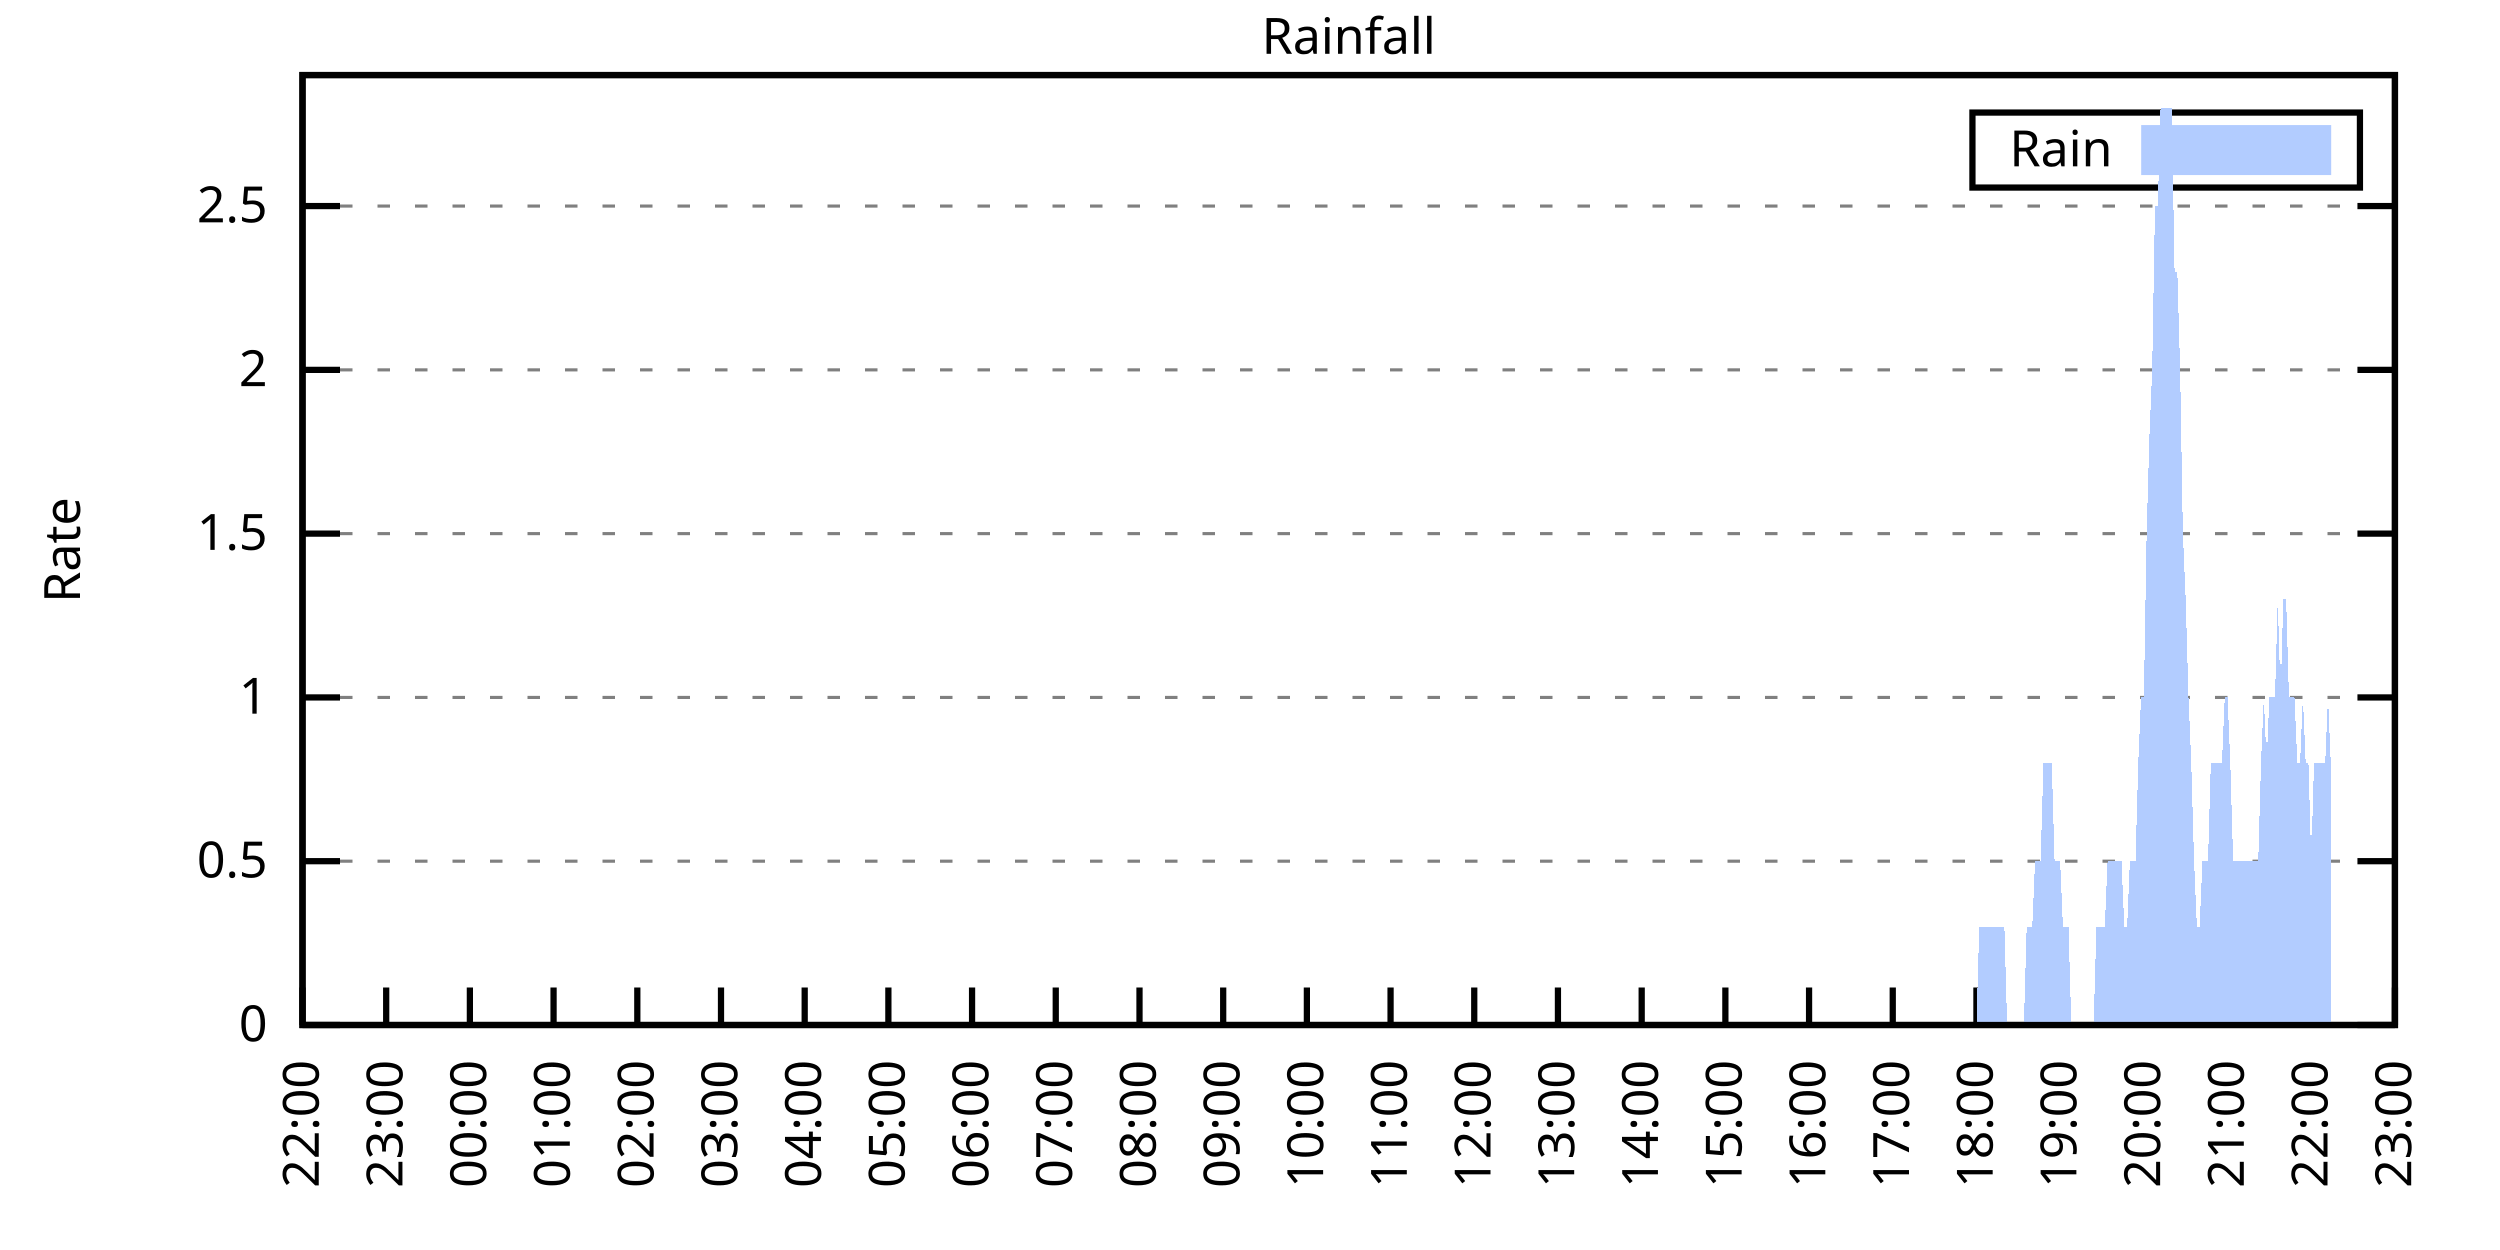
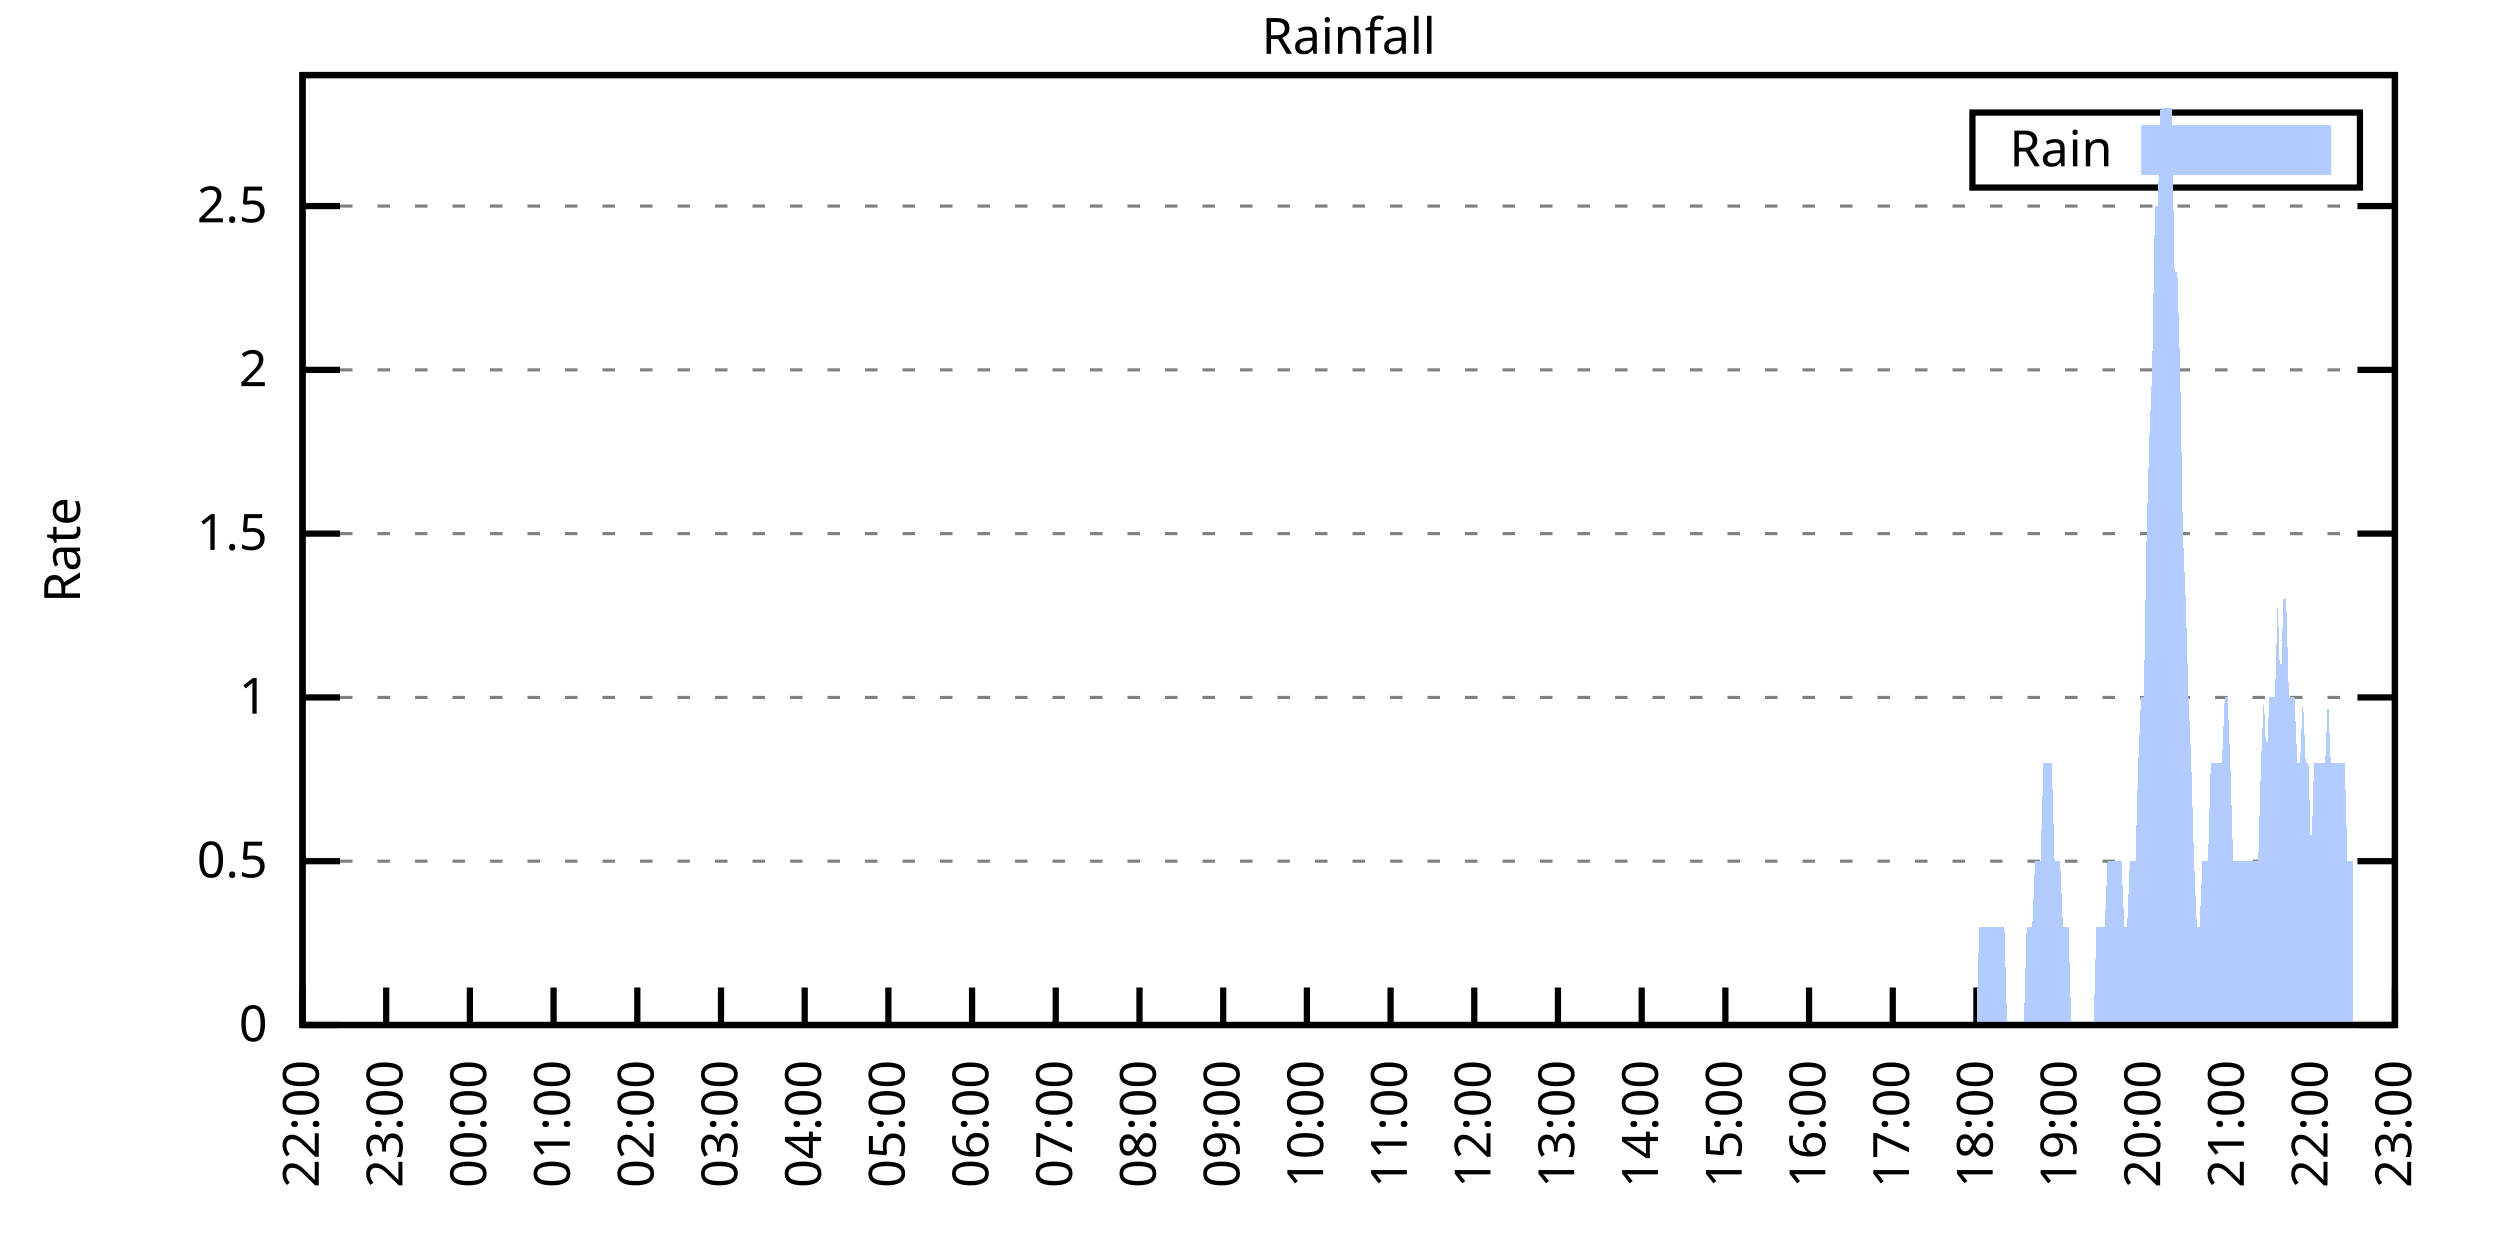
<svg xmlns="http://www.w3.org/2000/svg" xmlns:xlink="http://www.w3.org/1999/xlink" width="400" height="200" viewBox="0 0 400 200">
  <g id="gnuplot_canvas">
    <rect x="0" y="0" width="400" height="200" fill="none" />
    <defs>
      <circle id="gpDot" r="0.5" stroke-width="0.5" stroke="currentColor" />
      <path id="gpPt0" stroke-width="0.333" stroke="currentColor" d="M-1,0 h2 M0,-1 v2" />
      <path id="gpPt1" stroke-width="0.333" stroke="currentColor" d="M-1,-1 L1,1 M1,-1 L-1,1" />
      <path id="gpPt2" stroke-width="0.333" stroke="currentColor" d="M-1,0 L1,0 M0,-1 L0,1 M-1,-1 L1,1 M-1,1 L1,-1" />
      <rect id="gpPt3" stroke-width="0.333" stroke="currentColor" x="-1" y="-1" width="2" height="2" />
      <rect id="gpPt4" stroke-width="0.333" stroke="currentColor" fill="currentColor" x="-1" y="-1" width="2" height="2" />
      <circle id="gpPt5" stroke-width="0.333" stroke="currentColor" cx="0" cy="0" r="1" />
      <use xlink:href="#gpPt5" id="gpPt6" fill="currentColor" stroke="none" />
      <path id="gpPt7" stroke-width="0.333" stroke="currentColor" d="M0,-1.33 L-1.33,0.67 L1.33,0.67 z" />
      <use xlink:href="#gpPt7" id="gpPt8" fill="currentColor" stroke="none" />
      <use xlink:href="#gpPt7" id="gpPt9" stroke="currentColor" transform="rotate(180)" />
      <use xlink:href="#gpPt9" id="gpPt10" fill="currentColor" stroke="none" />
      <use xlink:href="#gpPt3" id="gpPt11" stroke="currentColor" transform="rotate(45)" />
      <use xlink:href="#gpPt11" id="gpPt12" fill="currentColor" stroke="none" />
      <path id="gpPt13" stroke-width="0.333" stroke="currentColor" d="M0,1.330 L1.265,0.411 L0.782,-1.067 L-0.782,-1.076 L-1.265,0.411 z" />
      <use xlink:href="#gpPt13" id="gpPt14" fill="currentColor" stroke="none" />
      <filter id="textbox" filterUnits="objectBoundingBox" x="0" y="0" height="1" width="1">
        <feFlood flood-color="white" flood-opacity="1" result="bgnd" />
        <feComposite in="SourceGraphic" in2="bgnd" operator="atop" />
      </filter>
      <filter id="greybox" filterUnits="objectBoundingBox" x="0" y="0" height="1" width="1">
        <feFlood flood-color="lightgrey" flood-opacity="1" result="grey" />
        <feComposite in="SourceGraphic" in2="grey" operator="atop" />
      </filter>
    </defs>
    <g fill="none" color="white" stroke="currentColor" stroke-width="1.00" stroke-linecap="butt" stroke-linejoin="miter">
</g>
    <g fill="none" color="black" stroke="currentColor" stroke-width="1.00" stroke-linecap="butt" stroke-linejoin="miter">
      <g stroke="none" shape-rendering="crispEdges">
        <polygon fill="rgb(255, 255, 255)" points="48.40,164.00 383.18,164.00 383.18,12.02 48.40,12.02 " />
      </g>
    </g>
    <g fill="none" color="black" stroke="currentColor" stroke-width="1.00" stroke-linecap="butt" stroke-linejoin="miter">
</g>
    <g fill="none" color="black" stroke="black" stroke-width="0.50" stroke-linecap="butt" stroke-linejoin="miter">
</g>
    <g fill="none" color="gray" stroke="currentColor" stroke-width="0.50" stroke-linecap="butt" stroke-linejoin="miter">
      <path stroke="gray" stroke-dasharray="2,4" class="gridline" d="M48.40,164.00 L383.19,164.00  " />
    </g>
    <g fill="none" color="gray" stroke="gray" stroke-width="1.00" stroke-linecap="butt" stroke-linejoin="miter">
</g>
    <g fill="none" color="black" stroke="currentColor" stroke-width="1.00" stroke-linecap="butt" stroke-linejoin="miter">
      <path stroke="black" d="M48.40,164.00 L54.40,164.00 M383.19,164.00 L377.19,164.00  " />
      <g transform="translate(42.80,166.60)" stroke="none" fill="black" font-family="Sans" font-size="8.00" text-anchor="end">
        <text>
          <tspan font-family="Sans"> 0</tspan>
        </text>
      </g>
    </g>
    <g fill="none" color="black" stroke="currentColor" stroke-width="1.00" stroke-linecap="butt" stroke-linejoin="miter">
</g>
    <g fill="none" color="black" stroke="black" stroke-width="0.50" stroke-linecap="butt" stroke-linejoin="miter">
</g>
    <g fill="none" color="gray" stroke="currentColor" stroke-width="0.50" stroke-linecap="butt" stroke-linejoin="miter">
      <path stroke="gray" stroke-dasharray="2,4" class="gridline" d="M48.40,137.79 L383.19,137.79  " />
    </g>
    <g fill="none" color="gray" stroke="gray" stroke-width="1.00" stroke-linecap="butt" stroke-linejoin="miter">
</g>
    <g fill="none" color="black" stroke="currentColor" stroke-width="1.00" stroke-linecap="butt" stroke-linejoin="miter">
      <path stroke="black" d="M48.40,137.79 L54.40,137.79 M383.19,137.79 L377.19,137.79  " />
      <g transform="translate(42.80,140.39)" stroke="none" fill="black" font-family="Sans" font-size="8.00" text-anchor="end">
        <text>
          <tspan font-family="Sans"> 0.5</tspan>
        </text>
      </g>
    </g>
    <g fill="none" color="black" stroke="currentColor" stroke-width="1.00" stroke-linecap="butt" stroke-linejoin="miter">
</g>
    <g fill="none" color="black" stroke="black" stroke-width="0.50" stroke-linecap="butt" stroke-linejoin="miter">
</g>
    <g fill="none" color="gray" stroke="currentColor" stroke-width="0.50" stroke-linecap="butt" stroke-linejoin="miter">
      <path stroke="gray" stroke-dasharray="2,4" class="gridline" d="M48.40,111.59 L383.19,111.59  " />
    </g>
    <g fill="none" color="gray" stroke="gray" stroke-width="1.00" stroke-linecap="butt" stroke-linejoin="miter">
</g>
    <g fill="none" color="black" stroke="currentColor" stroke-width="1.00" stroke-linecap="butt" stroke-linejoin="miter">
      <path stroke="black" d="M48.40,111.59 L54.40,111.59 M383.19,111.59 L377.19,111.59  " />
      <g transform="translate(42.80,114.19)" stroke="none" fill="black" font-family="Sans" font-size="8.00" text-anchor="end">
        <text>
          <tspan font-family="Sans"> 1</tspan>
        </text>
      </g>
    </g>
    <g fill="none" color="black" stroke="currentColor" stroke-width="1.00" stroke-linecap="butt" stroke-linejoin="miter">
</g>
    <g fill="none" color="black" stroke="black" stroke-width="0.50" stroke-linecap="butt" stroke-linejoin="miter">
</g>
    <g fill="none" color="gray" stroke="currentColor" stroke-width="0.50" stroke-linecap="butt" stroke-linejoin="miter">
      <path stroke="gray" stroke-dasharray="2,4" class="gridline" d="M48.40,85.38 L383.19,85.38  " />
    </g>
    <g fill="none" color="gray" stroke="gray" stroke-width="1.00" stroke-linecap="butt" stroke-linejoin="miter">
</g>
    <g fill="none" color="black" stroke="currentColor" stroke-width="1.00" stroke-linecap="butt" stroke-linejoin="miter">
      <path stroke="black" d="M48.40,85.38 L54.40,85.38 M383.19,85.38 L377.19,85.38  " />
      <g transform="translate(42.80,87.98)" stroke="none" fill="black" font-family="Sans" font-size="8.00" text-anchor="end">
        <text>
          <tspan font-family="Sans"> 1.5</tspan>
        </text>
      </g>
    </g>
    <g fill="none" color="black" stroke="currentColor" stroke-width="1.00" stroke-linecap="butt" stroke-linejoin="miter">
</g>
    <g fill="none" color="black" stroke="black" stroke-width="0.50" stroke-linecap="butt" stroke-linejoin="miter">
</g>
    <g fill="none" color="gray" stroke="currentColor" stroke-width="0.50" stroke-linecap="butt" stroke-linejoin="miter">
      <path stroke="gray" stroke-dasharray="2,4" class="gridline" d="M48.40,59.18 L383.19,59.18  " />
    </g>
    <g fill="none" color="gray" stroke="gray" stroke-width="1.00" stroke-linecap="butt" stroke-linejoin="miter">
</g>
    <g fill="none" color="black" stroke="currentColor" stroke-width="1.00" stroke-linecap="butt" stroke-linejoin="miter">
      <path stroke="black" d="M48.40,59.18 L54.40,59.18 M383.19,59.18 L377.19,59.18  " />
      <g transform="translate(42.80,61.78)" stroke="none" fill="black" font-family="Sans" font-size="8.00" text-anchor="end">
        <text>
          <tspan font-family="Sans"> 2</tspan>
        </text>
      </g>
    </g>
    <g fill="none" color="black" stroke="currentColor" stroke-width="1.00" stroke-linecap="butt" stroke-linejoin="miter">
</g>
    <g fill="none" color="black" stroke="black" stroke-width="0.50" stroke-linecap="butt" stroke-linejoin="miter">
</g>
    <g fill="none" color="gray" stroke="currentColor" stroke-width="0.50" stroke-linecap="butt" stroke-linejoin="miter">
      <path stroke="gray" stroke-dasharray="2,4" class="gridline" d="M48.40,32.97 L383.19,32.97  " />
    </g>
    <g fill="none" color="gray" stroke="gray" stroke-width="1.00" stroke-linecap="butt" stroke-linejoin="miter">
</g>
    <g fill="none" color="black" stroke="currentColor" stroke-width="1.00" stroke-linecap="butt" stroke-linejoin="miter">
      <path stroke="black" d="M48.40,32.97 L54.40,32.97 M383.19,32.97 L377.19,32.97  " />
      <g transform="translate(42.80,35.57)" stroke="none" fill="black" font-family="Sans" font-size="8.00" text-anchor="end">
        <text>
          <tspan font-family="Sans"> 2.5</tspan>
        </text>
      </g>
    </g>
    <g fill="none" color="black" stroke="currentColor" stroke-width="1.00" stroke-linecap="butt" stroke-linejoin="miter">
      <path stroke="black" d="M48.40,164.00 L48.40,158.00  " />
      <g transform="translate(51.00,169.60) rotate(270.00)" stroke="none" fill="black" font-family="Sans" font-size="8.00" text-anchor="end">
        <text>
          <tspan font-family="Sans">22:00</tspan>
        </text>
      </g>
    </g>
    <g fill="none" color="black" stroke="currentColor" stroke-width="1.00" stroke-linecap="butt" stroke-linejoin="miter">
      <path stroke="black" d="M61.79,164.00 L61.79,158.00  " />
      <g transform="translate(64.39,169.60) rotate(270.00)" stroke="none" fill="black" font-family="Sans" font-size="8.00" text-anchor="end">
        <text>
          <tspan font-family="Sans">23:00</tspan>
        </text>
      </g>
    </g>
    <g fill="none" color="black" stroke="currentColor" stroke-width="1.00" stroke-linecap="butt" stroke-linejoin="miter">
      <path stroke="black" d="M75.18,164.00 L75.18,158.00  " />
      <g transform="translate(77.78,169.60) rotate(270.00)" stroke="none" fill="black" font-family="Sans" font-size="8.00" text-anchor="end">
        <text>
          <tspan font-family="Sans">00:00</tspan>
        </text>
      </g>
    </g>
    <g fill="none" color="black" stroke="currentColor" stroke-width="1.00" stroke-linecap="butt" stroke-linejoin="miter">
      <path stroke="black" d="M88.57,164.00 L88.57,158.00  " />
      <g transform="translate(91.17,169.60) rotate(270.00)" stroke="none" fill="black" font-family="Sans" font-size="8.00" text-anchor="end">
        <text>
          <tspan font-family="Sans">01:00</tspan>
        </text>
      </g>
    </g>
    <g fill="none" color="black" stroke="currentColor" stroke-width="1.00" stroke-linecap="butt" stroke-linejoin="miter">
      <path stroke="black" d="M101.97,164.00 L101.97,158.00  " />
      <g transform="translate(104.57,169.60) rotate(270.00)" stroke="none" fill="black" font-family="Sans" font-size="8.00" text-anchor="end">
        <text>
          <tspan font-family="Sans">02:00</tspan>
        </text>
      </g>
    </g>
    <g fill="none" color="black" stroke="currentColor" stroke-width="1.00" stroke-linecap="butt" stroke-linejoin="miter">
      <path stroke="black" d="M115.36,164.00 L115.36,158.00  " />
      <g transform="translate(117.96,169.60) rotate(270.00)" stroke="none" fill="black" font-family="Sans" font-size="8.00" text-anchor="end">
        <text>
          <tspan font-family="Sans">03:00</tspan>
        </text>
      </g>
    </g>
    <g fill="none" color="black" stroke="currentColor" stroke-width="1.00" stroke-linecap="butt" stroke-linejoin="miter">
      <path stroke="black" d="M128.75,164.00 L128.75,158.00  " />
      <g transform="translate(131.35,169.60) rotate(270.00)" stroke="none" fill="black" font-family="Sans" font-size="8.00" text-anchor="end">
        <text>
          <tspan font-family="Sans">04:00</tspan>
        </text>
      </g>
    </g>
    <g fill="none" color="black" stroke="currentColor" stroke-width="1.00" stroke-linecap="butt" stroke-linejoin="miter">
      <path stroke="black" d="M142.14,164.00 L142.14,158.00  " />
      <g transform="translate(144.74,169.60) rotate(270.00)" stroke="none" fill="black" font-family="Sans" font-size="8.00" text-anchor="end">
        <text>
          <tspan font-family="Sans">05:00</tspan>
        </text>
      </g>
    </g>
    <g fill="none" color="black" stroke="currentColor" stroke-width="1.00" stroke-linecap="butt" stroke-linejoin="miter">
      <path stroke="black" d="M155.53,164.00 L155.53,158.00  " />
      <g transform="translate(158.13,169.60) rotate(270.00)" stroke="none" fill="black" font-family="Sans" font-size="8.00" text-anchor="end">
        <text>
          <tspan font-family="Sans">06:00</tspan>
        </text>
      </g>
    </g>
    <g fill="none" color="black" stroke="currentColor" stroke-width="1.00" stroke-linecap="butt" stroke-linejoin="miter">
      <path stroke="black" d="M168.92,164.00 L168.92,158.00  " />
      <g transform="translate(171.52,169.60) rotate(270.00)" stroke="none" fill="black" font-family="Sans" font-size="8.00" text-anchor="end">
        <text>
          <tspan font-family="Sans">07:00</tspan>
        </text>
      </g>
    </g>
    <g fill="none" color="black" stroke="currentColor" stroke-width="1.00" stroke-linecap="butt" stroke-linejoin="miter">
      <path stroke="black" d="M182.32,164.00 L182.32,158.00  " />
      <g transform="translate(184.92,169.60) rotate(270.00)" stroke="none" fill="black" font-family="Sans" font-size="8.00" text-anchor="end">
        <text>
          <tspan font-family="Sans">08:00</tspan>
        </text>
      </g>
    </g>
    <g fill="none" color="black" stroke="currentColor" stroke-width="1.00" stroke-linecap="butt" stroke-linejoin="miter">
      <path stroke="black" d="M195.71,164.00 L195.71,158.00  " />
      <g transform="translate(198.31,169.60) rotate(270.00)" stroke="none" fill="black" font-family="Sans" font-size="8.00" text-anchor="end">
        <text>
          <tspan font-family="Sans">09:00</tspan>
        </text>
      </g>
    </g>
    <g fill="none" color="black" stroke="currentColor" stroke-width="1.00" stroke-linecap="butt" stroke-linejoin="miter">
      <path stroke="black" d="M209.10,164.00 L209.10,158.00  " />
      <g transform="translate(211.70,169.60) rotate(270.00)" stroke="none" fill="black" font-family="Sans" font-size="8.00" text-anchor="end">
        <text>
          <tspan font-family="Sans">10:00</tspan>
        </text>
      </g>
    </g>
    <g fill="none" color="black" stroke="currentColor" stroke-width="1.00" stroke-linecap="butt" stroke-linejoin="miter">
      <path stroke="black" d="M222.49,164.00 L222.49,158.00  " />
      <g transform="translate(225.09,169.60) rotate(270.00)" stroke="none" fill="black" font-family="Sans" font-size="8.00" text-anchor="end">
        <text>
          <tspan font-family="Sans">11:00</tspan>
        </text>
      </g>
    </g>
    <g fill="none" color="black" stroke="currentColor" stroke-width="1.00" stroke-linecap="butt" stroke-linejoin="miter">
      <path stroke="black" d="M235.88,164.00 L235.88,158.00  " />
      <g transform="translate(238.48,169.60) rotate(270.00)" stroke="none" fill="black" font-family="Sans" font-size="8.00" text-anchor="end">
        <text>
          <tspan font-family="Sans">12:00</tspan>
        </text>
      </g>
    </g>
    <g fill="none" color="black" stroke="currentColor" stroke-width="1.00" stroke-linecap="butt" stroke-linejoin="miter">
      <path stroke="black" d="M249.27,164.00 L249.27,158.00  " />
      <g transform="translate(251.87,169.60) rotate(270.00)" stroke="none" fill="black" font-family="Sans" font-size="8.00" text-anchor="end">
        <text>
          <tspan font-family="Sans">13:00</tspan>
        </text>
      </g>
    </g>
    <g fill="none" color="black" stroke="currentColor" stroke-width="1.00" stroke-linecap="butt" stroke-linejoin="miter">
      <path stroke="black" d="M262.67,164.00 L262.67,158.00  " />
      <g transform="translate(265.27,169.60) rotate(270.00)" stroke="none" fill="black" font-family="Sans" font-size="8.00" text-anchor="end">
        <text>
          <tspan font-family="Sans">14:00</tspan>
        </text>
      </g>
    </g>
    <g fill="none" color="black" stroke="currentColor" stroke-width="1.00" stroke-linecap="butt" stroke-linejoin="miter">
      <path stroke="black" d="M276.06,164.00 L276.06,158.00  " />
      <g transform="translate(278.66,169.60) rotate(270.00)" stroke="none" fill="black" font-family="Sans" font-size="8.00" text-anchor="end">
        <text>
          <tspan font-family="Sans">15:00</tspan>
        </text>
      </g>
    </g>
    <g fill="none" color="black" stroke="currentColor" stroke-width="1.00" stroke-linecap="butt" stroke-linejoin="miter">
      <path stroke="black" d="M289.45,164.00 L289.45,158.00  " />
      <g transform="translate(292.05,169.60) rotate(270.00)" stroke="none" fill="black" font-family="Sans" font-size="8.00" text-anchor="end">
        <text>
          <tspan font-family="Sans">16:00</tspan>
        </text>
      </g>
    </g>
    <g fill="none" color="black" stroke="currentColor" stroke-width="1.00" stroke-linecap="butt" stroke-linejoin="miter">
      <path stroke="black" d="M302.84,164.00 L302.84,158.00  " />
      <g transform="translate(305.44,169.60) rotate(270.00)" stroke="none" fill="black" font-family="Sans" font-size="8.00" text-anchor="end">
        <text>
          <tspan font-family="Sans">17:00</tspan>
        </text>
      </g>
    </g>
    <g fill="none" color="black" stroke="currentColor" stroke-width="1.00" stroke-linecap="butt" stroke-linejoin="miter">
      <path stroke="black" d="M316.23,164.00 L316.23,158.00  " />
      <g transform="translate(318.83,169.60) rotate(270.00)" stroke="none" fill="black" font-family="Sans" font-size="8.00" text-anchor="end">
        <text>
          <tspan font-family="Sans">18:00</tspan>
        </text>
      </g>
    </g>
    <g fill="none" color="black" stroke="currentColor" stroke-width="1.00" stroke-linecap="butt" stroke-linejoin="miter">
      <path stroke="black" d="M329.62,164.00 L329.62,158.00  " />
      <g transform="translate(332.22,169.60) rotate(270.00)" stroke="none" fill="black" font-family="Sans" font-size="8.00" text-anchor="end">
        <text>
          <tspan font-family="Sans">19:00</tspan>
        </text>
      </g>
    </g>
    <g fill="none" color="black" stroke="currentColor" stroke-width="1.00" stroke-linecap="butt" stroke-linejoin="miter">
      <path stroke="black" d="M343.02,164.00 L343.02,158.00  " />
      <g transform="translate(345.62,169.60) rotate(270.00)" stroke="none" fill="black" font-family="Sans" font-size="8.00" text-anchor="end">
        <text>
          <tspan font-family="Sans">20:00</tspan>
        </text>
      </g>
    </g>
    <g fill="none" color="black" stroke="currentColor" stroke-width="1.00" stroke-linecap="butt" stroke-linejoin="miter">
      <path stroke="black" d="M356.41,164.00 L356.41,158.00  " />
      <g transform="translate(359.01,169.60) rotate(270.00)" stroke="none" fill="black" font-family="Sans" font-size="8.00" text-anchor="end">
        <text>
          <tspan font-family="Sans">21:00</tspan>
        </text>
      </g>
    </g>
    <g fill="none" color="black" stroke="currentColor" stroke-width="1.00" stroke-linecap="butt" stroke-linejoin="miter">
      <path stroke="black" d="M369.80,164.00 L369.80,158.00  " />
      <g transform="translate(372.40,169.60) rotate(270.00)" stroke="none" fill="black" font-family="Sans" font-size="8.00" text-anchor="end">
        <text>
          <tspan font-family="Sans">22:00</tspan>
        </text>
      </g>
    </g>
    <g fill="none" color="black" stroke="currentColor" stroke-width="1.00" stroke-linecap="butt" stroke-linejoin="miter">
      <path stroke="black" d="M383.19,164.00 L383.19,158.00  " />
      <g transform="translate(385.79,169.60) rotate(270.00)" stroke="none" fill="black" font-family="Sans" font-size="8.00" text-anchor="end">
        <text>
          <tspan font-family="Sans">23:00</tspan>
        </text>
      </g>
    </g>
    <g fill="none" color="black" stroke="currentColor" stroke-width="1.00" stroke-linecap="butt" stroke-linejoin="miter">
</g>
    <g fill="none" color="black" stroke="currentColor" stroke-width="1.00" stroke-linecap="butt" stroke-linejoin="miter">
      <path stroke="black" d="M48.40,12.01 L48.40,164.00 L383.19,164.00 L383.19,12.01 L48.40,12.01 Z  " />
    </g>
    <g fill="none" color="black" stroke="currentColor" stroke-width="1.00" stroke-linecap="butt" stroke-linejoin="miter">
</g>
    <g fill="none" color="black" stroke="currentColor" stroke-width="1.00" stroke-linecap="butt" stroke-linejoin="miter">
      <path stroke="black" d="M315.59,30.01 L315.59,18.01 L377.59,18.01 L377.59,30.01 L315.59,30.01 Z  " />
    </g>
    <g id="Rainfall_plot_1">
      <g fill="none" color="white" stroke="black" stroke-width="2.00" stroke-linecap="butt" stroke-linejoin="miter">
</g>
      <g fill="none" color="black" stroke="currentColor" stroke-width="2.00" stroke-linecap="butt" stroke-linejoin="miter">
        <g transform="translate(337.99,26.61)" stroke="none" fill="black" font-family="Sans" font-size="8.00" text-anchor="end">
          <text>
            <tspan font-family="Sans">Rain</tspan>
          </text>
        </g>
      </g>
      <g fill="none" color="black" stroke="currentColor" stroke-width="2.00" stroke-linecap="butt" stroke-linejoin="miter">
        <g stroke="none" shape-rendering="crispEdges">
          <polygon fill="rgb(178, 204, 255)" points="343.59,27.01 371.99,27.01 371.99,21.01 343.59,21.01 " />
        </g>
        <path stroke="rgb(178, 204, 255)" d="M343.59,27.01 L371.99,27.01 L371.99,21.01 L343.59,21.01 L343.59,27.01 Z  " />
      </g>
      <g fill="none" color="black" stroke="currentColor" stroke-width="2.00" stroke-linecap="butt" stroke-linejoin="miter">
        <g stroke="none" shape-rendering="crispEdges">
-           <polygon fill="rgb(178, 204, 255)" points="51.97,164.00 52.42,164.00 52.86,164.00 53.31,164.00 53.76,164.00 54.20,164.00 54.65,164.00 55.10,164.00 55.54,164.00 55.99,164.00 56.43,164.00 56.88,164.00 57.33,164.00 57.77,164.00 58.22,164.00 58.67,164.00 59.11,164.00 59.56,164.00 60.01,164.00 60.45,164.00 60.90,164.00 61.35,164.00 61.79,164.00 62.24,164.00 62.68,164.00 63.13,164.00 63.58,164.00 64.02,164.00 64.47,164.00 64.92,164.00 65.36,164.00 65.81,164.00 66.26,164.00 66.70,164.00 67.15,164.00 67.59,164.00 68.04,164.00 68.49,164.00 68.93,164.00 69.38,164.00 69.83,164.00 70.27,164.00 70.72,164.00 71.17,164.00 71.61,164.00 72.06,164.00 72.50,164.00 72.95,164.00 73.40,164.00 73.84,164.00 74.29,164.00 74.74,164.00 75.18,164.00 75.63,164.00 76.08,164.00 76.52,164.00 76.97,164.00 77.42,164.00 77.86,164.00 78.31,164.00 78.75,164.00 79.20,164.00 79.65,164.00 80.09,164.00 80.54,164.00 80.99,164.00 81.43,164.00 81.88,164.00 82.33,164.00 82.77,164.00 83.22,164.00 83.66,164.00 84.11,164.00 84.56,164.00 85.00,164.00 85.45,164.00 85.90,164.00 86.34,164.00 86.79,164.00 87.24,164.00 87.68,164.00 88.13,164.00 88.57,164.00 89.02,164.00 89.47,164.00 89.91,164.00 90.36,164.00 90.81,164.00 91.25,164.00 91.70,164.00 92.15,164.00 92.59,164.00 93.04,164.00 93.49,164.00 93.93,164.00 94.38,164.00 94.82,164.00 95.27,164.00 95.72,164.00 96.16,164.00 96.61,164.00 97.06,164.00 97.50,164.00 97.95,164.00 98.40,164.00 98.84,164.00 99.29,164.00 99.73,164.00 100.18,164.00 100.63,164.00 101.07,164.00 101.52,164.00 101.97,164.00 102.41,164.00 102.86,164.00 103.31,164.00 103.75,164.00 104.20,164.00 104.64,164.00 105.09,164.00 105.54,164.00 105.98,164.00 106.43,164.00 106.88,164.00 107.32,164.00 107.77,164.00 108.22,164.00 108.66,164.00 109.11,164.00 109.55,164.00 110.00,164.00 110.45,164.00 110.89,164.00 111.34,164.00 111.79,164.00 112.23,164.00 112.68,164.00 113.13,164.00 113.57,164.00 114.02,164.00 114.47,164.00 114.91,164.00 115.36,164.00 115.80,164.00 116.25,164.00 116.70,164.00 117.14,164.00 117.59,164.00 118.04,164.00 118.48,164.00 118.93,164.00 119.38,164.00 119.82,164.00 120.27,164.00 120.71,164.00 121.16,164.00 121.61,164.00 122.05,164.00 122.50,164.00 122.95,164.00 123.39,164.00 123.84,164.00 124.29,164.00 124.73,164.00 125.18,164.00 125.62,164.00 126.07,164.00 126.52,164.00 126.96,164.00 127.41,164.00 127.86,164.00 128.30,164.00 128.75,164.00 129.20,164.00 129.64,164.00 130.09,164.00 130.54,164.00 130.98,164.00 131.43,164.00 131.87,164.00 132.32,164.00 132.77,164.00 133.21,164.00 133.66,164.00 134.11,164.00 134.55,164.00 135.00,164.00 135.45,164.00 135.89,164.00 136.34,164.00 136.78,164.00 137.23,164.00 137.68,164.00 138.12,164.00 138.57,164.00 139.02,164.00 139.46,164.00 139.91,164.00 140.36,164.00 140.80,164.00 141.25,164.00 141.69,164.00 142.14,164.00 142.59,164.00 143.03,164.00 143.48,164.00 143.93,164.00 144.37,164.00 144.82,164.00 145.27,164.00 145.71,164.00 146.16,164.00 146.61,164.00 147.05,164.00 147.50,164.00 147.94,164.00 148.39,164.00 148.84,164.00 149.28,164.00 149.73,164.00 150.18,164.00 150.62,164.00 151.07,164.00 151.52,164.00 151.96,164.00 152.41,164.00 152.85,164.00 153.30,164.00 153.75,164.00 154.19,164.00 154.64,164.00 155.09,164.00 155.53,164.00 155.98,164.00 156.43,164.00 156.87,164.00 157.32,164.00 157.76,164.00 158.21,164.00 158.66,164.00 159.10,164.00 159.55,164.00 160.00,164.00 160.44,164.00 160.89,164.00 161.34,164.00 161.78,164.00 162.23,164.00 162.67,164.00 163.12,164.00 163.57,164.00 164.01,164.00 164.46,164.00 164.91,164.00 165.35,164.00 165.80,164.00 166.25,164.00 166.69,164.00 167.14,164.00 167.59,164.00 168.03,164.00 168.48,164.00 168.92,164.00 169.37,164.00 169.82,164.00 170.26,164.00 170.71,164.00 171.16,164.00 171.60,164.00 172.05,164.00 172.50,164.00 172.94,164.00 173.39,164.00 173.83,164.00 174.28,164.00 174.73,164.00 175.17,164.00 175.62,164.00 176.07,164.00 176.51,164.00 176.96,164.00 177.41,164.00 177.85,164.00 178.30,164.00 178.74,164.00 179.19,164.00 179.64,164.00 180.08,164.00 180.53,164.00 180.98,164.00 181.42,164.00 181.87,164.00 182.32,164.00 182.76,164.00 183.21,164.00 183.66,164.00 184.10,164.00 184.55,164.00 184.99,164.00 185.44,164.00 185.89,164.00 186.33,164.00 186.78,164.00 187.23,164.00 187.67,164.00 188.12,164.00 188.57,164.00 189.01,164.00 189.46,164.00 189.90,164.00 190.35,164.00 190.80,164.00 191.24,164.00 191.69,164.00 192.14,164.00 192.58,164.00 193.03,164.00 193.48,164.00 193.92,164.00 194.37,164.00 194.81,164.00 195.26,164.00 195.71,164.00 196.15,164.00 196.60,164.00 197.05,164.00 197.49,164.00 197.94,164.00 198.39,164.00 198.83,164.00 199.28,164.00 199.73,164.00 200.17,164.00 200.62,164.00 201.06,164.00 201.51,164.00 201.96,164.00 202.40,164.00 202.85,164.00 203.30,164.00 203.74,164.00 204.19,164.00 204.64,164.00 205.08,164.00 205.53,164.00 205.97,164.00 206.42,164.00 206.87,164.00 207.31,164.00 207.76,164.00 208.21,164.00 208.65,164.00 209.10,164.00 209.55,164.00 209.99,164.00 210.44,164.00 210.88,164.00 211.33,164.00 211.78,164.00 212.22,164.00 212.67,164.00 213.12,164.00 213.56,164.00 214.01,164.00 214.46,164.00 214.90,164.00 215.35,164.00 215.80,164.00 216.24,164.00 216.69,164.00 217.13,164.00 217.58,164.00 218.03,164.00 218.47,164.00 218.92,164.00 219.37,164.00 219.81,164.00 220.26,164.00 220.71,164.00 221.15,164.00 221.60,164.00 222.04,164.00 222.49,164.00 222.94,164.00 223.38,164.00 223.83,164.00 224.28,164.00 224.72,164.00 225.17,164.00 225.62,164.00 226.06,164.00 226.51,164.00 226.95,164.00 227.40,164.00 227.85,164.00 228.29,164.00 228.74,164.00 229.19,164.00 229.63,164.00 230.08,164.00 230.53,164.00 230.97,164.00 231.42,164.00 231.86,164.00 232.31,164.00 232.76,164.00 233.20,164.00 233.65,164.00 234.10,164.00 234.54,164.00 234.99,164.00 235.44,164.00 235.88,164.00 236.33,164.00 236.78,164.00 237.22,164.00 237.67,164.00 238.11,164.00 238.56,164.00 239.01,164.00 239.45,164.00 239.90,164.00 240.35,164.00 240.79,164.00 241.24,164.00 241.69,164.00 242.13,164.00 242.58,164.00 243.02,164.00 243.47,164.00 243.92,164.00 244.36,164.00 244.81,164.00 245.26,164.00 245.70,164.00 246.15,164.00 246.60,164.00 247.04,164.00 247.49,164.00 247.93,164.00 248.38,164.00 248.83,164.00 249.27,164.00 249.72,164.00 250.17,164.00 250.61,164.00 251.06,164.00 251.51,164.00 251.95,164.00 252.40,164.00 252.85,164.00 253.29,164.00 253.74,164.00 254.18,164.00 254.63,164.00 255.08,164.00 255.52,164.00 255.97,164.00 256.42,164.00 256.86,164.00 257.31,164.00 257.76,164.00 258.20,164.00 258.65,164.00 259.09,164.00 259.54,164.00 259.99,164.00 260.43,164.00 260.88,164.00 261.33,164.00 261.77,164.00 262.22,164.00 262.67,164.00 263.11,164.00 263.56,164.00 264.00,164.00 264.45,164.00 264.90,164.00 265.34,164.00 265.79,164.00 266.24,164.00 266.68,164.00 267.13,164.00 267.58,164.00 268.02,164.00 268.47,164.00 268.92,164.00 269.36,164.00 269.81,164.00 270.25,164.00 270.70,164.00 271.15,164.00 271.59,164.00 272.04,164.00 272.49,164.00 272.93,164.00 273.38,164.00 273.83,164.00 274.27,164.00 274.72,164.00 275.16,164.00 275.61,164.00 276.06,164.00 276.50,164.00 276.95,164.00 277.40,164.00 277.84,164.00 278.29,164.00 278.74,164.00 279.18,164.00 279.63,164.00 280.07,164.00 280.52,164.00 280.97,164.00 281.41,164.00 281.86,164.00 282.31,164.00 282.75,164.00 283.20,164.00 283.65,164.00 284.09,164.00 284.54,164.00 284.98,164.00 285.43,164.00 285.88,164.00 286.32,164.00 286.77,164.00 287.22,164.00 287.66,164.00 288.11,164.00 288.56,164.00 289.00,164.00 289.45,164.00 289.90,164.00 290.34,164.00 290.79,164.00 291.23,164.00 291.68,164.00 292.13,164.00 292.57,164.00 293.02,164.00 293.47,164.00 293.91,164.00 294.36,164.00 294.81,164.00 295.25,164.00 295.70,164.00 296.14,164.00 296.59,164.00 297.04,164.00 297.48,164.00 297.93,164.00 298.38,164.00 298.82,164.00 299.27,164.00 299.72,164.00 300.16,164.00 300.61,164.00 301.05,164.00 301.50,164.00 301.95,164.00 302.39,164.00 302.84,164.00 303.29,164.00 303.73,164.00 304.18,164.00 304.63,164.00 305.07,164.00 305.52,164.00 305.97,164.00 306.41,164.00 306.86,164.00 307.30,164.00 307.75,164.00 308.20,164.00 308.64,164.00 309.09,164.00 309.54,164.00 309.98,164.00 310.43,164.00 310.88,164.00 311.32,164.00 311.77,164.00 312.21,164.00 312.66,164.00 313.11,164.00 313.55,164.00 314.00,164.00 314.45,164.00 314.89,164.00 315.34,164.00 315.79,164.00 316.23,164.00 316.68,148.28 317.12,148.28 317.57,148.28 318.02,148.28 318.46,148.28 318.91,148.28 319.36,148.28 319.80,148.28 320.25,148.28 320.70,148.28 321.14,164.00 321.59,164.00 322.04,164.00 322.48,164.00 322.93,164.00 323.37,164.00 323.82,164.00 324.27,148.28 324.71,148.28 325.16,148.28 325.61,137.79 326.05,137.79 326.50,137.79 326.95,122.07 327.39,122.07 327.84,122.07 328.28,122.07 328.73,137.79 329.18,137.79 329.62,137.79 330.07,148.28 330.52,148.28 330.96,148.28 331.41,164.00 331.86,164.00 332.30,164.00 332.75,164.00 333.19,164.00 333.64,164.00 334.09,164.00 334.53,164.00 334.98,164.00 335.43,148.28 335.87,148.28 336.32,148.28 336.77,148.28 337.21,137.79 337.66,137.79 338.10,137.79 338.55,137.79 339.00,137.79 339.44,137.79 339.89,148.28 340.34,148.28 340.78,137.79 341.23,137.79 341.68,137.79 342.12,122.07 342.57,111.59 343.02,111.59 343.46,85.38 343.91,69.66 344.35,59.18 344.80,32.97 345.25,32.97 345.69,17.25 346.14,17.25 346.59,17.25 347.03,17.25 347.48,17.25 347.93,43.46 348.37,43.46 348.82,59.18 349.26,85.38 349.71,95.87 350.16,111.59 350.60,122.07 351.05,137.79 351.50,148.28 351.94,148.28 352.39,137.79 352.84,137.79 353.28,137.79 353.73,122.07 354.17,122.07 354.62,122.07 355.07,122.07 355.51,122.07 355.96,111.59 356.41,111.59 356.85,122.07 357.30,137.79 357.75,137.79 358.19,137.79 358.64,137.79 359.09,137.79 359.53,137.79 359.98,137.79 360.42,137.79 360.87,137.79 361.32,137.79 361.76,122.07 362.21,111.59 362.66,122.07 363.10,111.59 363.55,111.59 364.00,111.59 364.44,95.87 364.89,111.59 365.33,95.87 365.78,95.87 366.23,111.59 366.67,111.59 367.12,111.59 367.57,122.07 368.01,122.07 368.46,111.59 368.91,122.07 369.35,122.07 369.80,137.79 370.24,122.07 370.69,122.07 371.14,122.07 371.58,122.07 372.03,122.07 372.48,111.59 372.92,122.07 372.92,164.00 51.97,164.00 " />
+           <polygon fill="rgb(178, 204, 255)" points="55.54,164.00 55.99,164.00 56.43,164.00 56.88,164.00 57.33,164.00 57.77,164.00 58.22,164.00 58.67,164.00 59.11,164.00 59.56,164.00 60.01,164.00 60.45,164.00 60.90,164.00 61.35,164.00 61.79,164.00 62.24,164.00 62.68,164.00 63.13,164.00 63.58,164.00 64.02,164.00 64.47,164.00 64.92,164.00 65.36,164.00 65.81,164.00 66.26,164.00 66.70,164.00 67.15,164.00 67.59,164.00 68.04,164.00 68.49,164.00 68.93,164.00 69.38,164.00 69.83,164.00 70.27,164.00 70.72,164.00 71.17,164.00 71.61,164.00 72.06,164.00 72.50,164.00 72.95,164.00 73.40,164.00 73.84,164.00 74.29,164.00 74.74,164.00 75.18,164.00 75.63,164.00 76.08,164.00 76.52,164.00 76.97,164.00 77.42,164.00 77.86,164.00 78.31,164.00 78.75,164.00 79.20,164.00 79.65,164.00 80.09,164.00 80.54,164.00 80.99,164.00 81.43,164.00 81.88,164.00 82.33,164.00 82.77,164.00 83.22,164.00 83.66,164.00 84.11,164.00 84.56,164.00 85.00,164.00 85.45,164.00 85.90,164.00 86.34,164.00 86.79,164.00 87.24,164.00 87.68,164.00 88.13,164.00 88.57,164.00 89.02,164.00 89.47,164.00 89.91,164.00 90.36,164.00 90.81,164.00 91.25,164.00 91.70,164.00 92.15,164.00 92.59,164.00 93.04,164.00 93.49,164.00 93.93,164.00 94.38,164.00 94.82,164.00 95.27,164.00 95.72,164.00 96.16,164.00 96.61,164.00 97.06,164.00 97.50,164.00 97.95,164.00 98.40,164.00 98.84,164.00 99.29,164.00 99.73,164.00 100.18,164.00 100.63,164.00 101.07,164.00 101.52,164.00 101.97,164.00 102.41,164.00 102.86,164.00 103.31,164.00 103.75,164.00 104.20,164.00 104.64,164.00 105.09,164.00 105.54,164.00 105.98,164.00 106.43,164.00 106.88,164.00 107.32,164.00 107.77,164.00 108.22,164.00 108.66,164.00 109.11,164.00 109.55,164.00 110.00,164.00 110.45,164.00 110.89,164.00 111.34,164.00 111.79,164.00 112.23,164.00 112.68,164.00 113.13,164.00 113.57,164.00 114.02,164.00 114.47,164.00 114.91,164.00 115.36,164.00 115.80,164.00 116.25,164.00 116.70,164.00 117.14,164.00 117.59,164.00 118.04,164.00 118.48,164.00 118.93,164.00 119.38,164.00 119.82,164.00 120.27,164.00 120.71,164.00 121.16,164.00 121.61,164.00 122.05,164.00 122.50,164.00 122.95,164.00 123.39,164.00 123.84,164.00 124.29,164.00 124.73,164.00 125.18,164.00 125.62,164.00 126.07,164.00 126.52,164.00 126.96,164.00 127.41,164.00 127.86,164.00 128.30,164.00 128.75,164.00 129.20,164.00 129.64,164.00 130.09,164.00 130.54,164.00 130.98,164.00 131.43,164.00 131.87,164.00 132.32,164.00 132.77,164.00 133.21,164.00 133.66,164.00 134.11,164.00 134.55,164.00 135.00,164.00 135.45,164.00 135.89,164.00 136.34,164.00 136.78,164.00 137.23,164.00 137.68,164.00 138.12,164.00 138.57,164.00 139.02,164.00 139.46,164.00 139.91,164.00 140.36,164.00 140.80,164.00 141.25,164.00 141.69,164.00 142.14,164.00 142.59,164.00 143.03,164.00 143.48,164.00 143.93,164.00 144.37,164.00 144.82,164.00 145.27,164.00 145.71,164.00 146.16,164.00 146.61,164.00 147.05,164.00 147.50,164.00 147.94,164.00 148.39,164.00 148.84,164.00 149.28,164.00 149.73,164.00 150.18,164.00 150.62,164.00 151.07,164.00 151.52,164.00 151.96,164.00 152.41,164.00 152.85,164.00 153.30,164.00 153.75,164.00 154.19,164.00 154.64,164.00 155.09,164.00 155.53,164.00 155.98,164.00 156.43,164.00 156.87,164.00 157.32,164.00 157.76,164.00 158.21,164.00 158.66,164.00 159.10,164.00 159.55,164.00 160.00,164.00 160.44,164.00 160.89,164.00 161.34,164.00 161.78,164.00 162.23,164.00 162.67,164.00 163.12,164.00 163.57,164.00 164.01,164.00 164.46,164.00 164.91,164.00 165.35,164.00 165.80,164.00 166.25,164.00 166.69,164.00 167.14,164.00 167.59,164.00 168.03,164.00 168.48,164.00 168.92,164.00 169.37,164.00 169.82,164.00 170.26,164.00 170.71,164.00 171.16,164.00 171.60,164.00 172.05,164.00 172.50,164.00 172.94,164.00 173.39,164.00 173.83,164.00 174.28,164.00 174.73,164.00 175.17,164.00 175.62,164.00 176.07,164.00 176.51,164.00 176.96,164.00 177.41,164.00 177.85,164.00 178.30,164.00 178.74,164.00 179.19,164.00 179.64,164.00 180.08,164.00 180.53,164.00 180.98,164.00 181.42,164.00 181.87,164.00 182.32,164.00 182.76,164.00 183.21,164.00 183.66,164.00 184.10,164.00 184.55,164.00 184.99,164.00 185.44,164.00 185.89,164.00 186.33,164.00 186.78,164.00 187.23,164.00 187.67,164.00 188.12,164.00 188.57,164.00 189.01,164.00 189.46,164.00 189.90,164.00 190.35,164.00 190.80,164.00 191.24,164.00 191.69,164.00 192.14,164.00 192.58,164.00 193.03,164.00 193.48,164.00 193.92,164.00 194.37,164.00 194.81,164.00 195.26,164.00 195.71,164.00 196.15,164.00 196.60,164.00 197.05,164.00 197.49,164.00 197.94,164.00 198.39,164.00 198.83,164.00 199.28,164.00 199.73,164.00 200.17,164.00 200.62,164.00 201.06,164.00 201.51,164.00 201.96,164.00 202.40,164.00 202.85,164.00 203.30,164.00 203.74,164.00 204.19,164.00 204.64,164.00 205.08,164.00 205.53,164.00 205.97,164.00 206.42,164.00 206.87,164.00 207.31,164.00 207.76,164.00 208.21,164.00 208.65,164.00 209.10,164.00 209.55,164.00 209.99,164.00 210.44,164.00 210.88,164.00 211.33,164.00 211.78,164.00 212.22,164.00 212.67,164.00 213.12,164.00 213.56,164.00 214.01,164.00 214.46,164.00 214.90,164.00 215.35,164.00 215.80,164.00 216.24,164.00 216.69,164.00 217.13,164.00 217.58,164.00 218.03,164.00 218.47,164.00 218.92,164.00 219.37,164.00 219.81,164.00 220.26,164.00 220.71,164.00 221.15,164.00 221.60,164.00 222.04,164.00 222.49,164.00 222.94,164.00 223.38,164.00 223.83,164.00 224.28,164.00 224.72,164.00 225.17,164.00 225.62,164.00 226.06,164.00 226.51,164.00 226.95,164.00 227.40,164.00 227.85,164.00 228.29,164.00 228.74,164.00 229.19,164.00 229.63,164.00 230.08,164.00 230.53,164.00 230.97,164.00 231.42,164.00 231.86,164.00 232.31,164.00 232.76,164.00 233.20,164.00 233.65,164.00 234.10,164.00 234.54,164.00 234.99,164.00 235.44,164.00 235.88,164.00 236.33,164.00 236.78,164.00 237.22,164.00 237.67,164.00 238.11,164.00 238.56,164.00 239.01,164.00 239.45,164.00 239.90,164.00 240.35,164.00 240.79,164.00 241.24,164.00 241.69,164.00 242.13,164.00 242.58,164.00 243.02,164.00 243.47,164.00 243.92,164.00 244.36,164.00 244.81,164.00 245.26,164.00 245.70,164.00 246.15,164.00 246.60,164.00 247.04,164.00 247.49,164.00 247.93,164.00 248.38,164.00 248.83,164.00 249.27,164.00 249.72,164.00 250.17,164.00 250.61,164.00 251.06,164.00 251.51,164.00 251.95,164.00 252.40,164.00 252.85,164.00 253.29,164.00 253.74,164.00 254.18,164.00 254.63,164.00 255.08,164.00 255.52,164.00 255.97,164.00 256.42,164.00 256.86,164.00 257.31,164.00 257.76,164.00 258.20,164.00 258.65,164.00 259.09,164.00 259.54,164.00 259.99,164.00 260.43,164.00 260.88,164.00 261.33,164.00 261.77,164.00 262.22,164.00 262.67,164.00 263.11,164.00 263.56,164.00 264.00,164.00 264.45,164.00 264.90,164.00 265.34,164.00 265.79,164.00 266.24,164.00 266.68,164.00 267.13,164.00 267.58,164.00 268.02,164.00 268.47,164.00 268.92,164.00 269.36,164.00 269.81,164.00 270.25,164.00 270.70,164.00 271.15,164.00 271.59,164.00 272.04,164.00 272.49,164.00 272.93,164.00 273.38,164.00 273.83,164.00 274.27,164.00 274.72,164.00 275.16,164.00 275.61,164.00 276.06,164.00 276.50,164.00 276.95,164.00 277.40,164.00 277.84,164.00 278.29,164.00 278.74,164.00 279.18,164.00 279.63,164.00 280.07,164.00 280.52,164.00 280.97,164.00 281.41,164.00 281.86,164.00 282.31,164.00 282.75,164.00 283.20,164.00 283.65,164.00 284.09,164.00 284.54,164.00 284.98,164.00 285.43,164.00 285.88,164.00 286.32,164.00 286.77,164.00 287.22,164.00 287.66,164.00 288.11,164.00 288.56,164.00 289.00,164.00 289.45,164.00 289.90,164.00 290.34,164.00 290.79,164.00 291.23,164.00 291.68,164.00 292.13,164.00 292.57,164.00 293.02,164.00 293.47,164.00 293.91,164.00 294.36,164.00 294.81,164.00 295.25,164.00 295.70,164.00 296.14,164.00 296.59,164.00 297.04,164.00 297.48,164.00 297.93,164.00 298.38,164.00 298.82,164.00 299.27,164.00 299.72,164.00 300.16,164.00 300.61,164.00 301.05,164.00 301.50,164.00 301.95,164.00 302.39,164.00 302.84,164.00 303.29,164.00 303.73,164.00 304.18,164.00 304.63,164.00 305.07,164.00 305.52,164.00 305.97,164.00 306.41,164.00 306.86,164.00 307.30,164.00 307.75,164.00 308.20,164.00 308.64,164.00 309.09,164.00 309.54,164.00 309.98,164.00 310.43,164.00 310.88,164.00 311.32,164.00 311.77,164.00 312.21,164.00 312.66,164.00 313.11,164.00 313.55,164.00 314.00,164.00 314.45,164.00 314.89,164.00 315.34,164.00 315.79,164.00 316.23,164.00 316.68,148.28 317.12,148.28 317.57,148.28 318.02,148.28 318.46,148.28 318.91,148.28 319.36,148.28 319.80,148.28 320.25,148.28 320.70,148.28 321.14,164.00 321.59,164.00 322.04,164.00 322.48,164.00 322.93,164.00 323.37,164.00 323.82,164.00 324.27,148.28 324.71,148.28 325.16,148.28 325.61,137.79 326.05,137.79 326.50,137.79 326.95,122.07 327.39,122.07 327.84,122.07 328.28,122.07 328.73,137.79 329.18,137.79 329.62,137.79 330.07,148.28 330.52,148.28 330.96,148.28 331.41,164.00 331.86,164.00 332.30,164.00 332.75,164.00 333.19,164.00 333.64,164.00 334.09,164.00 334.53,164.00 334.98,164.00 335.43,148.28 335.87,148.28 336.32,148.28 336.77,148.28 337.21,137.79 337.66,137.79 338.10,137.79 338.55,137.79 339.00,137.79 339.44,137.79 339.89,148.28 340.34,148.28 340.78,137.79 341.23,137.79 341.68,137.79 342.12,122.07 342.57,111.59 343.02,111.59 343.46,85.38 343.91,69.66 344.35,59.18 344.80,32.97 345.25,32.97 345.69,17.25 346.14,17.25 346.59,17.25 347.03,17.25 347.48,17.25 347.93,43.46 348.37,43.46 348.82,59.18 349.26,85.38 349.71,95.87 350.16,111.59 350.60,122.07 351.05,137.79 351.50,148.28 351.94,148.28 352.39,137.79 352.84,137.79 353.28,137.79 353.73,122.07 354.17,122.07 354.62,122.07 355.07,122.07 355.51,122.07 355.96,111.59 356.41,111.59 356.85,122.07 357.30,137.79 357.75,137.79 358.19,137.79 358.64,137.79 359.09,137.79 359.53,137.79 359.98,137.79 360.42,137.79 360.87,137.79 361.32,137.79 361.76,122.07 362.21,111.59 362.66,122.07 363.10,111.59 363.55,111.59 364.00,111.59 364.44,95.87 364.89,111.59 365.33,95.87 365.78,95.87 366.23,111.59 366.67,111.59 367.12,111.59 367.57,122.07 368.01,122.07 368.46,111.59 368.91,122.07 369.35,122.07 369.80,137.79 370.24,122.07 370.69,122.07 371.14,122.07 371.58,122.07 372.03,122.07 372.48,111.59 372.92,122.07 373.37,122.07 373.82,122.07 374.26,122.07 374.71,122.07 375.16,122.07 375.60,137.79 376.05,137.79 376.49,137.79 376.49,164.00 55.54,164.00 " />
        </g>
      </g>
    </g>
    <g fill="none" color="black" stroke="currentColor" stroke-width="2.00" stroke-linecap="butt" stroke-linejoin="miter">
</g>
    <g fill="none" color="black" stroke="black" stroke-width="1.00" stroke-linecap="butt" stroke-linejoin="miter">
</g>
    <g fill="none" color="black" stroke="currentColor" stroke-width="1.00" stroke-linecap="butt" stroke-linejoin="miter">
      <path stroke="black" d="M48.40,12.01 L48.40,164.00 L383.19,164.00 L383.19,12.01 L48.40,12.01 Z  " />
      <g transform="translate(12.80,88.01) rotate(270.00)" stroke="none" fill="black" font-family="Sans" font-size="8.00" text-anchor="middle">
        <text>
          <tspan font-family="Sans">Rate</tspan>
        </text>
      </g>
    </g>
    <g fill="none" color="black" stroke="currentColor" stroke-width="1.00" stroke-linecap="butt" stroke-linejoin="miter">
</g>
    <g fill="none" color="black" stroke="currentColor" stroke-width="1.00" stroke-linecap="butt" stroke-linejoin="miter">
      <g transform="translate(215.79,8.61)" stroke="none" fill="black" font-family="Sans" font-size="8.00" text-anchor="middle">
        <text>
          <tspan font-family="Sans">Rainfall</tspan>
        </text>
      </g>
    </g>
    <g fill="none" color="black" stroke="currentColor" stroke-width="1.00" stroke-linecap="butt" stroke-linejoin="miter">
</g>
  </g>
</svg>
